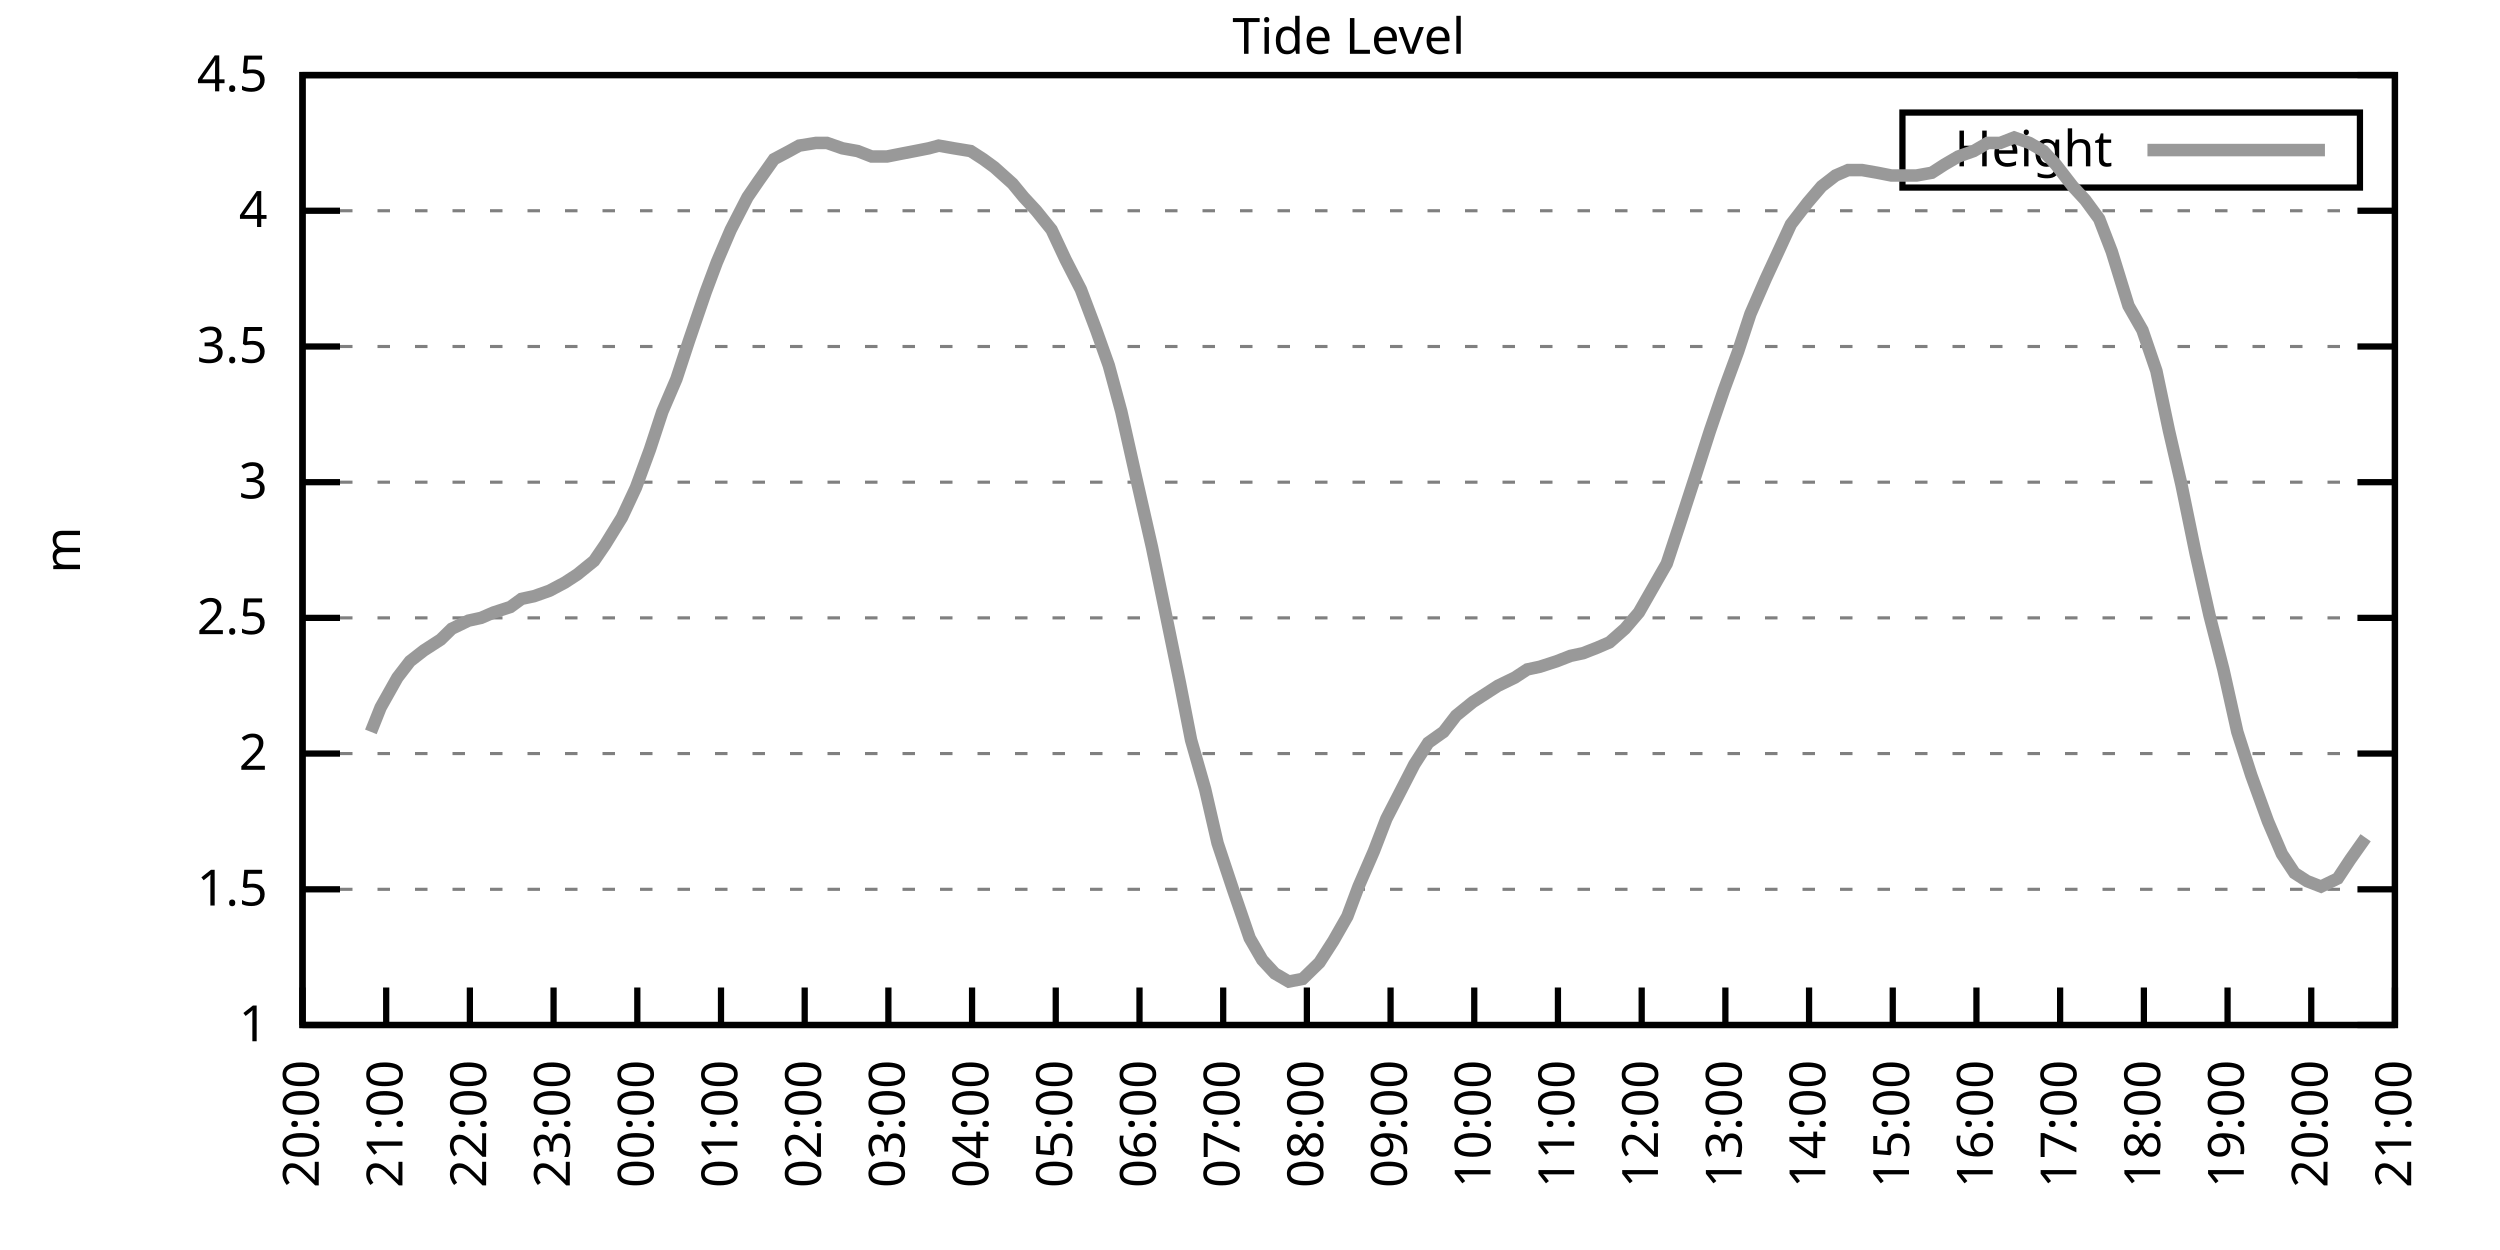
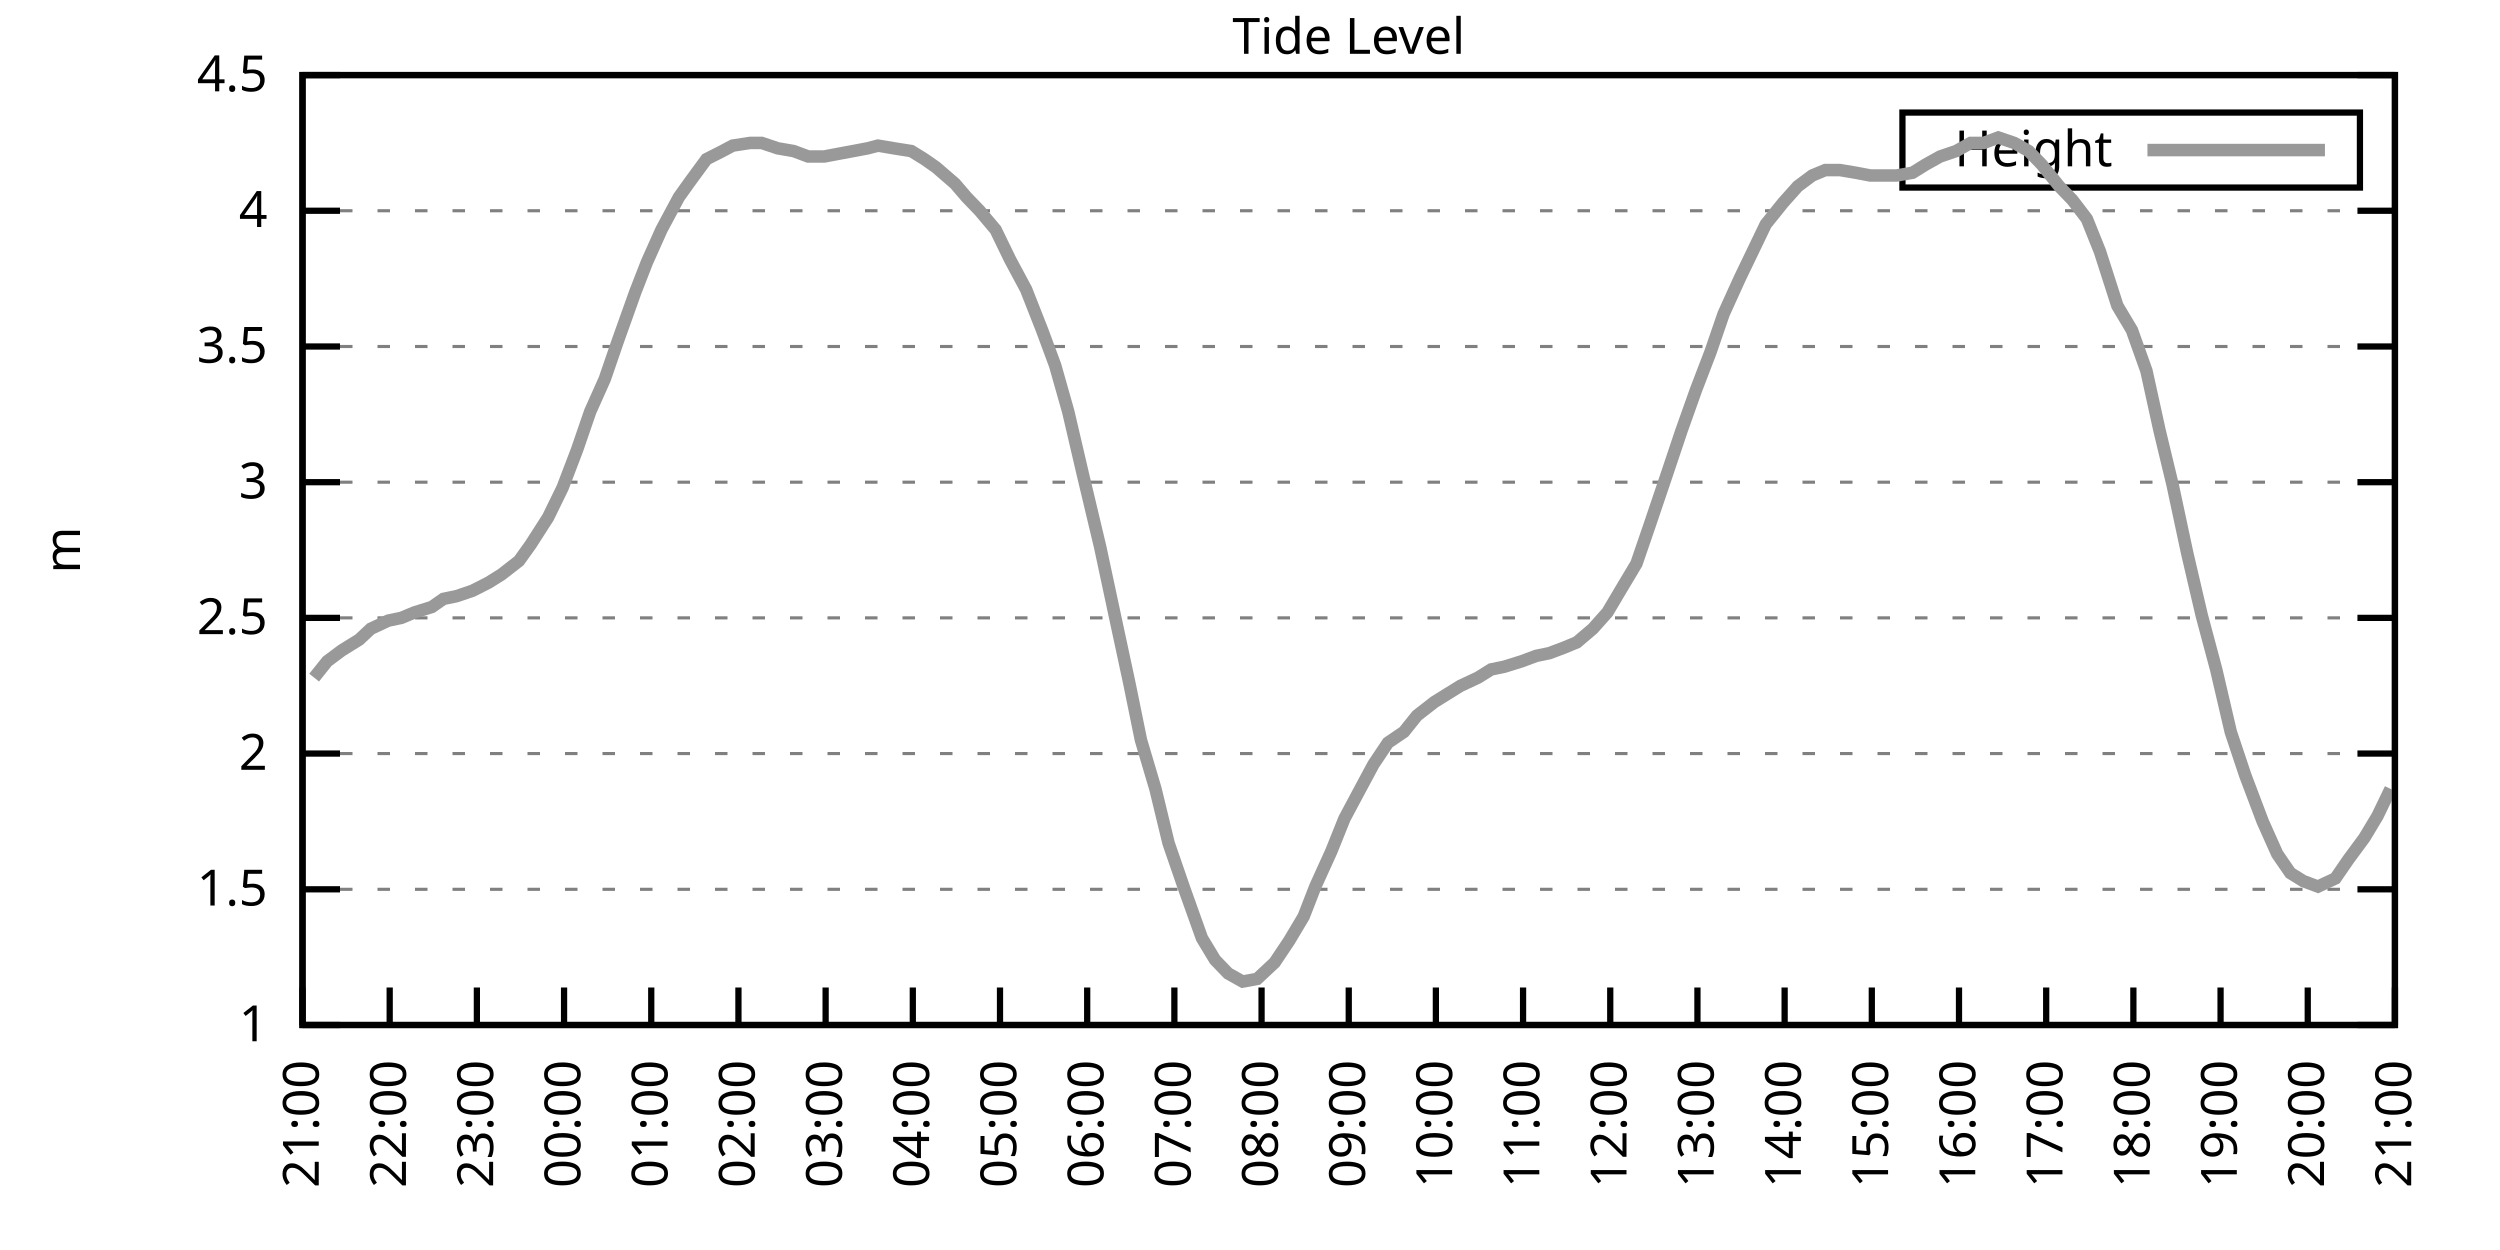
<svg xmlns="http://www.w3.org/2000/svg" xmlns:xlink="http://www.w3.org/1999/xlink" width="400" height="200" viewBox="0 0 400 200">
  <g id="gnuplot_canvas">
    <rect x="0" y="0" width="400" height="200" fill="none" />
    <defs>
      <circle id="gpDot" r="0.5" stroke-width="0.5" stroke="currentColor" />
      <path id="gpPt0" stroke-width="0.333" stroke="currentColor" d="M-1,0 h2 M0,-1 v2" />
      <path id="gpPt1" stroke-width="0.333" stroke="currentColor" d="M-1,-1 L1,1 M1,-1 L-1,1" />
      <path id="gpPt2" stroke-width="0.333" stroke="currentColor" d="M-1,0 L1,0 M0,-1 L0,1 M-1,-1 L1,1 M-1,1 L1,-1" />
      <rect id="gpPt3" stroke-width="0.333" stroke="currentColor" x="-1" y="-1" width="2" height="2" />
      <rect id="gpPt4" stroke-width="0.333" stroke="currentColor" fill="currentColor" x="-1" y="-1" width="2" height="2" />
      <circle id="gpPt5" stroke-width="0.333" stroke="currentColor" cx="0" cy="0" r="1" />
      <use xlink:href="#gpPt5" id="gpPt6" fill="currentColor" stroke="none" />
      <path id="gpPt7" stroke-width="0.333" stroke="currentColor" d="M0,-1.33 L-1.33,0.67 L1.33,0.67 z" />
      <use xlink:href="#gpPt7" id="gpPt8" fill="currentColor" stroke="none" />
      <use xlink:href="#gpPt7" id="gpPt9" stroke="currentColor" transform="rotate(180)" />
      <use xlink:href="#gpPt9" id="gpPt10" fill="currentColor" stroke="none" />
      <use xlink:href="#gpPt3" id="gpPt11" stroke="currentColor" transform="rotate(45)" />
      <use xlink:href="#gpPt11" id="gpPt12" fill="currentColor" stroke="none" />
      <path id="gpPt13" stroke-width="0.333" stroke="currentColor" d="M0,1.330 L1.265,0.411 L0.782,-1.067 L-0.782,-1.076 L-1.265,0.411 z" />
      <use xlink:href="#gpPt13" id="gpPt14" fill="currentColor" stroke="none" />
      <filter id="textbox" filterUnits="objectBoundingBox" x="0" y="0" height="1" width="1">
        <feFlood flood-color="white" flood-opacity="1" result="bgnd" />
        <feComposite in="SourceGraphic" in2="bgnd" operator="atop" />
      </filter>
      <filter id="greybox" filterUnits="objectBoundingBox" x="0" y="0" height="1" width="1">
        <feFlood flood-color="lightgrey" flood-opacity="1" result="grey" />
        <feComposite in="SourceGraphic" in2="grey" operator="atop" />
      </filter>
    </defs>
    <g fill="none" color="white" stroke="currentColor" stroke-width="1.00" stroke-linecap="butt" stroke-linejoin="miter">
</g>
    <g fill="none" color="black" stroke="currentColor" stroke-width="1.00" stroke-linecap="butt" stroke-linejoin="miter">
      <g stroke="none" shape-rendering="crispEdges">
        <polygon fill="rgb(255, 255, 255)" points="48.40,164.00 383.18,164.00 383.18,12.02 48.40,12.02 " />
      </g>
    </g>
    <g fill="none" color="black" stroke="currentColor" stroke-width="1.00" stroke-linecap="butt" stroke-linejoin="miter">
</g>
    <g fill="none" color="black" stroke="black" stroke-width="0.50" stroke-linecap="butt" stroke-linejoin="miter">
</g>
    <g fill="none" color="gray" stroke="currentColor" stroke-width="0.50" stroke-linecap="butt" stroke-linejoin="miter">
      <path stroke="gray" stroke-dasharray="2,4" class="gridline" d="M48.40,164.00 L383.19,164.00  " />
    </g>
    <g fill="none" color="gray" stroke="gray" stroke-width="1.00" stroke-linecap="butt" stroke-linejoin="miter">
</g>
    <g fill="none" color="black" stroke="currentColor" stroke-width="1.00" stroke-linecap="butt" stroke-linejoin="miter">
      <path stroke="black" d="M48.40,164.00 L54.40,164.00 M383.19,164.00 L377.19,164.00  " />
      <g transform="translate(42.80,166.60)" stroke="none" fill="black" font-family="Sans" font-size="8.00" text-anchor="end">
        <text>
          <tspan font-family="Sans"> 1</tspan>
        </text>
      </g>
    </g>
    <g fill="none" color="black" stroke="currentColor" stroke-width="1.00" stroke-linecap="butt" stroke-linejoin="miter">
</g>
    <g fill="none" color="black" stroke="black" stroke-width="0.50" stroke-linecap="butt" stroke-linejoin="miter">
</g>
    <g fill="none" color="gray" stroke="currentColor" stroke-width="0.50" stroke-linecap="butt" stroke-linejoin="miter">
      <path stroke="gray" stroke-dasharray="2,4" class="gridline" d="M48.40,142.29 L383.19,142.29  " />
    </g>
    <g fill="none" color="gray" stroke="gray" stroke-width="1.00" stroke-linecap="butt" stroke-linejoin="miter">
</g>
    <g fill="none" color="black" stroke="currentColor" stroke-width="1.00" stroke-linecap="butt" stroke-linejoin="miter">
      <path stroke="black" d="M48.40,142.29 L54.40,142.29 M383.19,142.29 L377.19,142.29  " />
      <g transform="translate(42.80,144.89)" stroke="none" fill="black" font-family="Sans" font-size="8.00" text-anchor="end">
        <text>
          <tspan font-family="Sans"> 1.5</tspan>
        </text>
      </g>
    </g>
    <g fill="none" color="black" stroke="currentColor" stroke-width="1.00" stroke-linecap="butt" stroke-linejoin="miter">
</g>
    <g fill="none" color="black" stroke="black" stroke-width="0.50" stroke-linecap="butt" stroke-linejoin="miter">
</g>
    <g fill="none" color="gray" stroke="currentColor" stroke-width="0.50" stroke-linecap="butt" stroke-linejoin="miter">
      <path stroke="gray" stroke-dasharray="2,4" class="gridline" d="M48.40,120.57 L383.19,120.57  " />
    </g>
    <g fill="none" color="gray" stroke="gray" stroke-width="1.00" stroke-linecap="butt" stroke-linejoin="miter">
</g>
    <g fill="none" color="black" stroke="currentColor" stroke-width="1.00" stroke-linecap="butt" stroke-linejoin="miter">
      <path stroke="black" d="M48.40,120.57 L54.40,120.57 M383.19,120.57 L377.19,120.57  " />
      <g transform="translate(42.80,123.17)" stroke="none" fill="black" font-family="Sans" font-size="8.00" text-anchor="end">
        <text>
          <tspan font-family="Sans"> 2</tspan>
        </text>
      </g>
    </g>
    <g fill="none" color="black" stroke="currentColor" stroke-width="1.00" stroke-linecap="butt" stroke-linejoin="miter">
</g>
    <g fill="none" color="black" stroke="black" stroke-width="0.50" stroke-linecap="butt" stroke-linejoin="miter">
</g>
    <g fill="none" color="gray" stroke="currentColor" stroke-width="0.50" stroke-linecap="butt" stroke-linejoin="miter">
      <path stroke="gray" stroke-dasharray="2,4" class="gridline" d="M48.40,98.86 L383.19,98.86  " />
    </g>
    <g fill="none" color="gray" stroke="gray" stroke-width="1.00" stroke-linecap="butt" stroke-linejoin="miter">
</g>
    <g fill="none" color="black" stroke="currentColor" stroke-width="1.00" stroke-linecap="butt" stroke-linejoin="miter">
      <path stroke="black" d="M48.40,98.86 L54.40,98.86 M383.19,98.86 L377.19,98.86  " />
      <g transform="translate(42.80,101.46)" stroke="none" fill="black" font-family="Sans" font-size="8.00" text-anchor="end">
        <text>
          <tspan font-family="Sans"> 2.5</tspan>
        </text>
      </g>
    </g>
    <g fill="none" color="black" stroke="currentColor" stroke-width="1.00" stroke-linecap="butt" stroke-linejoin="miter">
</g>
    <g fill="none" color="black" stroke="black" stroke-width="0.50" stroke-linecap="butt" stroke-linejoin="miter">
</g>
    <g fill="none" color="gray" stroke="currentColor" stroke-width="0.50" stroke-linecap="butt" stroke-linejoin="miter">
      <path stroke="gray" stroke-dasharray="2,4" class="gridline" d="M48.40,77.15 L383.19,77.15  " />
    </g>
    <g fill="none" color="gray" stroke="gray" stroke-width="1.00" stroke-linecap="butt" stroke-linejoin="miter">
</g>
    <g fill="none" color="black" stroke="currentColor" stroke-width="1.00" stroke-linecap="butt" stroke-linejoin="miter">
      <path stroke="black" d="M48.40,77.15 L54.40,77.15 M383.19,77.15 L377.19,77.15  " />
      <g transform="translate(42.80,79.75)" stroke="none" fill="black" font-family="Sans" font-size="8.00" text-anchor="end">
        <text>
          <tspan font-family="Sans"> 3</tspan>
        </text>
      </g>
    </g>
    <g fill="none" color="black" stroke="currentColor" stroke-width="1.00" stroke-linecap="butt" stroke-linejoin="miter">
</g>
    <g fill="none" color="black" stroke="black" stroke-width="0.50" stroke-linecap="butt" stroke-linejoin="miter">
</g>
    <g fill="none" color="gray" stroke="currentColor" stroke-width="0.50" stroke-linecap="butt" stroke-linejoin="miter">
      <path stroke="gray" stroke-dasharray="2,4" class="gridline" d="M48.40,55.44 L383.19,55.44  " />
    </g>
    <g fill="none" color="gray" stroke="gray" stroke-width="1.00" stroke-linecap="butt" stroke-linejoin="miter">
</g>
    <g fill="none" color="black" stroke="currentColor" stroke-width="1.00" stroke-linecap="butt" stroke-linejoin="miter">
      <path stroke="black" d="M48.40,55.44 L54.40,55.44 M383.19,55.44 L377.19,55.44  " />
      <g transform="translate(42.80,58.04)" stroke="none" fill="black" font-family="Sans" font-size="8.00" text-anchor="end">
        <text>
          <tspan font-family="Sans"> 3.5</tspan>
        </text>
      </g>
    </g>
    <g fill="none" color="black" stroke="currentColor" stroke-width="1.00" stroke-linecap="butt" stroke-linejoin="miter">
</g>
    <g fill="none" color="black" stroke="black" stroke-width="0.50" stroke-linecap="butt" stroke-linejoin="miter">
</g>
    <g fill="none" color="gray" stroke="currentColor" stroke-width="0.50" stroke-linecap="butt" stroke-linejoin="miter">
      <path stroke="gray" stroke-dasharray="2,4" class="gridline" d="M48.40,33.72 L383.19,33.72  " />
    </g>
    <g fill="none" color="gray" stroke="gray" stroke-width="1.00" stroke-linecap="butt" stroke-linejoin="miter">
</g>
    <g fill="none" color="black" stroke="currentColor" stroke-width="1.00" stroke-linecap="butt" stroke-linejoin="miter">
      <path stroke="black" d="M48.40,33.72 L54.40,33.72 M383.19,33.72 L377.19,33.72  " />
      <g transform="translate(42.80,36.32)" stroke="none" fill="black" font-family="Sans" font-size="8.00" text-anchor="end">
        <text>
          <tspan font-family="Sans"> 4</tspan>
        </text>
      </g>
    </g>
    <g fill="none" color="black" stroke="currentColor" stroke-width="1.00" stroke-linecap="butt" stroke-linejoin="miter">
</g>
    <g fill="none" color="black" stroke="black" stroke-width="0.50" stroke-linecap="butt" stroke-linejoin="miter">
</g>
    <g fill="none" color="gray" stroke="currentColor" stroke-width="0.50" stroke-linecap="butt" stroke-linejoin="miter">
      <path stroke="gray" stroke-dasharray="2,4" class="gridline" d="M48.40,12.01 L383.19,12.01  " />
    </g>
    <g fill="none" color="gray" stroke="gray" stroke-width="1.00" stroke-linecap="butt" stroke-linejoin="miter">
</g>
    <g fill="none" color="black" stroke="currentColor" stroke-width="1.00" stroke-linecap="butt" stroke-linejoin="miter">
      <path stroke="black" d="M48.40,12.01 L54.40,12.01 M383.19,12.01 L377.19,12.01  " />
      <g transform="translate(42.80,14.61)" stroke="none" fill="black" font-family="Sans" font-size="8.00" text-anchor="end">
        <text>
          <tspan font-family="Sans"> 4.5</tspan>
        </text>
      </g>
    </g>
    <g fill="none" color="black" stroke="currentColor" stroke-width="1.00" stroke-linecap="butt" stroke-linejoin="miter">
      <path stroke="black" d="M48.40,164.00 L48.40,158.00  " />
      <g transform="translate(51.00,169.60) rotate(270.00)" stroke="none" fill="black" font-family="Sans" font-size="8.00" text-anchor="end">
        <text>
-           <tspan font-family="Sans">20:00</tspan>
-         </text>
-       </g>
-     </g>
-     <g fill="none" color="black" stroke="currentColor" stroke-width="1.00" stroke-linecap="butt" stroke-linejoin="miter">
-       <path stroke="black" d="M61.79,164.00 L61.79,158.00  " />
-       <g transform="translate(64.39,169.60) rotate(270.00)" stroke="none" fill="black" font-family="Sans" font-size="8.00" text-anchor="end">
-         <text>
          <tspan font-family="Sans">21:00</tspan>
        </text>
      </g>
    </g>
    <g fill="none" color="black" stroke="currentColor" stroke-width="1.00" stroke-linecap="butt" stroke-linejoin="miter">
-       <path stroke="black" d="M75.18,164.00 L75.18,158.00  " />
-       <g transform="translate(77.78,169.60) rotate(270.00)" stroke="none" fill="black" font-family="Sans" font-size="8.00" text-anchor="end">
+       <path stroke="black" d="M62.35,164.00 L62.35,158.00  " />
+       <g transform="translate(64.95,169.60) rotate(270.00)" stroke="none" fill="black" font-family="Sans" font-size="8.00" text-anchor="end">
        <text>
          <tspan font-family="Sans">22:00</tspan>
        </text>
      </g>
    </g>
    <g fill="none" color="black" stroke="currentColor" stroke-width="1.00" stroke-linecap="butt" stroke-linejoin="miter">
-       <path stroke="black" d="M88.57,164.00 L88.57,158.00  " />
-       <g transform="translate(91.17,169.60) rotate(270.00)" stroke="none" fill="black" font-family="Sans" font-size="8.00" text-anchor="end">
+       <path stroke="black" d="M76.30,164.00 L76.30,158.00  " />
+       <g transform="translate(78.90,169.60) rotate(270.00)" stroke="none" fill="black" font-family="Sans" font-size="8.00" text-anchor="end">
        <text>
          <tspan font-family="Sans">23:00</tspan>
        </text>
      </g>
    </g>
    <g fill="none" color="black" stroke="currentColor" stroke-width="1.00" stroke-linecap="butt" stroke-linejoin="miter">
-       <path stroke="black" d="M101.97,164.00 L101.97,158.00  " />
-       <g transform="translate(104.57,169.60) rotate(270.00)" stroke="none" fill="black" font-family="Sans" font-size="8.00" text-anchor="end">
+       <path stroke="black" d="M90.25,164.00 L90.25,158.00  " />
+       <g transform="translate(92.85,169.60) rotate(270.00)" stroke="none" fill="black" font-family="Sans" font-size="8.00" text-anchor="end">
        <text>
          <tspan font-family="Sans">00:00</tspan>
        </text>
      </g>
    </g>
    <g fill="none" color="black" stroke="currentColor" stroke-width="1.00" stroke-linecap="butt" stroke-linejoin="miter">
-       <path stroke="black" d="M115.36,164.00 L115.36,158.00  " />
-       <g transform="translate(117.96,169.60) rotate(270.00)" stroke="none" fill="black" font-family="Sans" font-size="8.00" text-anchor="end">
+       <path stroke="black" d="M104.20,164.00 L104.20,158.00  " />
+       <g transform="translate(106.80,169.60) rotate(270.00)" stroke="none" fill="black" font-family="Sans" font-size="8.00" text-anchor="end">
        <text>
          <tspan font-family="Sans">01:00</tspan>
        </text>
      </g>
    </g>
    <g fill="none" color="black" stroke="currentColor" stroke-width="1.00" stroke-linecap="butt" stroke-linejoin="miter">
-       <path stroke="black" d="M128.75,164.00 L128.75,158.00  " />
-       <g transform="translate(131.35,169.60) rotate(270.00)" stroke="none" fill="black" font-family="Sans" font-size="8.00" text-anchor="end">
+       <path stroke="black" d="M118.15,164.00 L118.15,158.00  " />
+       <g transform="translate(120.75,169.60) rotate(270.00)" stroke="none" fill="black" font-family="Sans" font-size="8.00" text-anchor="end">
        <text>
          <tspan font-family="Sans">02:00</tspan>
        </text>
      </g>
    </g>
    <g fill="none" color="black" stroke="currentColor" stroke-width="1.00" stroke-linecap="butt" stroke-linejoin="miter">
-       <path stroke="black" d="M142.14,164.00 L142.14,158.00  " />
-       <g transform="translate(144.74,169.60) rotate(270.00)" stroke="none" fill="black" font-family="Sans" font-size="8.00" text-anchor="end">
+       <path stroke="black" d="M132.10,164.00 L132.10,158.00  " />
+       <g transform="translate(134.70,169.60) rotate(270.00)" stroke="none" fill="black" font-family="Sans" font-size="8.00" text-anchor="end">
        <text>
          <tspan font-family="Sans">03:00</tspan>
        </text>
      </g>
    </g>
    <g fill="none" color="black" stroke="currentColor" stroke-width="1.00" stroke-linecap="butt" stroke-linejoin="miter">
-       <path stroke="black" d="M155.53,164.00 L155.53,158.00  " />
-       <g transform="translate(158.13,169.60) rotate(270.00)" stroke="none" fill="black" font-family="Sans" font-size="8.00" text-anchor="end">
+       <path stroke="black" d="M146.05,164.00 L146.05,158.00  " />
+       <g transform="translate(148.65,169.60) rotate(270.00)" stroke="none" fill="black" font-family="Sans" font-size="8.00" text-anchor="end">
        <text>
          <tspan font-family="Sans">04:00</tspan>
        </text>
      </g>
    </g>
    <g fill="none" color="black" stroke="currentColor" stroke-width="1.00" stroke-linecap="butt" stroke-linejoin="miter">
-       <path stroke="black" d="M168.92,164.00 L168.92,158.00  " />
-       <g transform="translate(171.52,169.60) rotate(270.00)" stroke="none" fill="black" font-family="Sans" font-size="8.00" text-anchor="end">
+       <path stroke="black" d="M160.00,164.00 L160.00,158.00  " />
+       <g transform="translate(162.60,169.60) rotate(270.00)" stroke="none" fill="black" font-family="Sans" font-size="8.00" text-anchor="end">
        <text>
          <tspan font-family="Sans">05:00</tspan>
        </text>
      </g>
    </g>
    <g fill="none" color="black" stroke="currentColor" stroke-width="1.00" stroke-linecap="butt" stroke-linejoin="miter">
-       <path stroke="black" d="M182.32,164.00 L182.32,158.00  " />
-       <g transform="translate(184.92,169.60) rotate(270.00)" stroke="none" fill="black" font-family="Sans" font-size="8.00" text-anchor="end">
+       <path stroke="black" d="M173.95,164.00 L173.95,158.00  " />
+       <g transform="translate(176.55,169.60) rotate(270.00)" stroke="none" fill="black" font-family="Sans" font-size="8.00" text-anchor="end">
        <text>
          <tspan font-family="Sans">06:00</tspan>
        </text>
      </g>
    </g>
    <g fill="none" color="black" stroke="currentColor" stroke-width="1.00" stroke-linecap="butt" stroke-linejoin="miter">
-       <path stroke="black" d="M195.71,164.00 L195.71,158.00  " />
-       <g transform="translate(198.31,169.60) rotate(270.00)" stroke="none" fill="black" font-family="Sans" font-size="8.00" text-anchor="end">
+       <path stroke="black" d="M187.90,164.00 L187.90,158.00  " />
+       <g transform="translate(190.50,169.60) rotate(270.00)" stroke="none" fill="black" font-family="Sans" font-size="8.00" text-anchor="end">
        <text>
          <tspan font-family="Sans">07:00</tspan>
        </text>
      </g>
    </g>
    <g fill="none" color="black" stroke="currentColor" stroke-width="1.00" stroke-linecap="butt" stroke-linejoin="miter">
-       <path stroke="black" d="M209.10,164.00 L209.10,158.00  " />
-       <g transform="translate(211.70,169.60) rotate(270.00)" stroke="none" fill="black" font-family="Sans" font-size="8.00" text-anchor="end">
+       <path stroke="black" d="M201.85,164.00 L201.85,158.00  " />
+       <g transform="translate(204.45,169.60) rotate(270.00)" stroke="none" fill="black" font-family="Sans" font-size="8.00" text-anchor="end">
        <text>
          <tspan font-family="Sans">08:00</tspan>
        </text>
      </g>
    </g>
    <g fill="none" color="black" stroke="currentColor" stroke-width="1.00" stroke-linecap="butt" stroke-linejoin="miter">
-       <path stroke="black" d="M222.49,164.00 L222.49,158.00  " />
-       <g transform="translate(225.09,169.60) rotate(270.00)" stroke="none" fill="black" font-family="Sans" font-size="8.00" text-anchor="end">
+       <path stroke="black" d="M215.80,164.00 L215.80,158.00  " />
+       <g transform="translate(218.40,169.60) rotate(270.00)" stroke="none" fill="black" font-family="Sans" font-size="8.00" text-anchor="end">
        <text>
          <tspan font-family="Sans">09:00</tspan>
        </text>
      </g>
    </g>
    <g fill="none" color="black" stroke="currentColor" stroke-width="1.00" stroke-linecap="butt" stroke-linejoin="miter">
-       <path stroke="black" d="M235.88,164.00 L235.88,158.00  " />
-       <g transform="translate(238.48,169.60) rotate(270.00)" stroke="none" fill="black" font-family="Sans" font-size="8.00" text-anchor="end">
+       <path stroke="black" d="M229.74,164.00 L229.74,158.00  " />
+       <g transform="translate(232.34,169.60) rotate(270.00)" stroke="none" fill="black" font-family="Sans" font-size="8.00" text-anchor="end">
        <text>
          <tspan font-family="Sans">10:00</tspan>
        </text>
      </g>
    </g>
    <g fill="none" color="black" stroke="currentColor" stroke-width="1.00" stroke-linecap="butt" stroke-linejoin="miter">
-       <path stroke="black" d="M249.27,164.00 L249.27,158.00  " />
-       <g transform="translate(251.87,169.60) rotate(270.00)" stroke="none" fill="black" font-family="Sans" font-size="8.00" text-anchor="end">
+       <path stroke="black" d="M243.69,164.00 L243.69,158.00  " />
+       <g transform="translate(246.29,169.60) rotate(270.00)" stroke="none" fill="black" font-family="Sans" font-size="8.00" text-anchor="end">
        <text>
          <tspan font-family="Sans">11:00</tspan>
        </text>
      </g>
    </g>
    <g fill="none" color="black" stroke="currentColor" stroke-width="1.00" stroke-linecap="butt" stroke-linejoin="miter">
-       <path stroke="black" d="M262.67,164.00 L262.67,158.00  " />
-       <g transform="translate(265.27,169.60) rotate(270.00)" stroke="none" fill="black" font-family="Sans" font-size="8.00" text-anchor="end">
+       <path stroke="black" d="M257.64,164.00 L257.64,158.00  " />
+       <g transform="translate(260.24,169.60) rotate(270.00)" stroke="none" fill="black" font-family="Sans" font-size="8.00" text-anchor="end">
        <text>
          <tspan font-family="Sans">12:00</tspan>
        </text>
      </g>
    </g>
    <g fill="none" color="black" stroke="currentColor" stroke-width="1.00" stroke-linecap="butt" stroke-linejoin="miter">
-       <path stroke="black" d="M276.06,164.00 L276.06,158.00  " />
-       <g transform="translate(278.66,169.60) rotate(270.00)" stroke="none" fill="black" font-family="Sans" font-size="8.00" text-anchor="end">
+       <path stroke="black" d="M271.59,164.00 L271.59,158.00  " />
+       <g transform="translate(274.19,169.60) rotate(270.00)" stroke="none" fill="black" font-family="Sans" font-size="8.00" text-anchor="end">
        <text>
          <tspan font-family="Sans">13:00</tspan>
        </text>
      </g>
    </g>
    <g fill="none" color="black" stroke="currentColor" stroke-width="1.00" stroke-linecap="butt" stroke-linejoin="miter">
-       <path stroke="black" d="M289.45,164.00 L289.45,158.00  " />
-       <g transform="translate(292.05,169.60) rotate(270.00)" stroke="none" fill="black" font-family="Sans" font-size="8.00" text-anchor="end">
+       <path stroke="black" d="M285.54,164.00 L285.54,158.00  " />
+       <g transform="translate(288.14,169.60) rotate(270.00)" stroke="none" fill="black" font-family="Sans" font-size="8.00" text-anchor="end">
        <text>
          <tspan font-family="Sans">14:00</tspan>
        </text>
      </g>
    </g>
    <g fill="none" color="black" stroke="currentColor" stroke-width="1.00" stroke-linecap="butt" stroke-linejoin="miter">
-       <path stroke="black" d="M302.84,164.00 L302.84,158.00  " />
-       <g transform="translate(305.44,169.60) rotate(270.00)" stroke="none" fill="black" font-family="Sans" font-size="8.00" text-anchor="end">
+       <path stroke="black" d="M299.49,164.00 L299.49,158.00  " />
+       <g transform="translate(302.09,169.60) rotate(270.00)" stroke="none" fill="black" font-family="Sans" font-size="8.00" text-anchor="end">
        <text>
          <tspan font-family="Sans">15:00</tspan>
        </text>
      </g>
    </g>
    <g fill="none" color="black" stroke="currentColor" stroke-width="1.00" stroke-linecap="butt" stroke-linejoin="miter">
-       <path stroke="black" d="M316.23,164.00 L316.23,158.00  " />
-       <g transform="translate(318.83,169.60) rotate(270.00)" stroke="none" fill="black" font-family="Sans" font-size="8.00" text-anchor="end">
+       <path stroke="black" d="M313.44,164.00 L313.44,158.00  " />
+       <g transform="translate(316.04,169.60) rotate(270.00)" stroke="none" fill="black" font-family="Sans" font-size="8.00" text-anchor="end">
        <text>
          <tspan font-family="Sans">16:00</tspan>
        </text>
      </g>
    </g>
    <g fill="none" color="black" stroke="currentColor" stroke-width="1.00" stroke-linecap="butt" stroke-linejoin="miter">
-       <path stroke="black" d="M329.62,164.00 L329.62,158.00  " />
-       <g transform="translate(332.22,169.60) rotate(270.00)" stroke="none" fill="black" font-family="Sans" font-size="8.00" text-anchor="end">
+       <path stroke="black" d="M327.39,164.00 L327.39,158.00  " />
+       <g transform="translate(329.99,169.60) rotate(270.00)" stroke="none" fill="black" font-family="Sans" font-size="8.00" text-anchor="end">
        <text>
          <tspan font-family="Sans">17:00</tspan>
        </text>
      </g>
    </g>
    <g fill="none" color="black" stroke="currentColor" stroke-width="1.00" stroke-linecap="butt" stroke-linejoin="miter">
-       <path stroke="black" d="M343.02,164.00 L343.02,158.00  " />
-       <g transform="translate(345.62,169.60) rotate(270.00)" stroke="none" fill="black" font-family="Sans" font-size="8.00" text-anchor="end">
+       <path stroke="black" d="M341.34,164.00 L341.34,158.00  " />
+       <g transform="translate(343.94,169.60) rotate(270.00)" stroke="none" fill="black" font-family="Sans" font-size="8.00" text-anchor="end">
        <text>
          <tspan font-family="Sans">18:00</tspan>
        </text>
      </g>
    </g>
    <g fill="none" color="black" stroke="currentColor" stroke-width="1.00" stroke-linecap="butt" stroke-linejoin="miter">
-       <path stroke="black" d="M356.41,164.00 L356.41,158.00  " />
-       <g transform="translate(359.01,169.60) rotate(270.00)" stroke="none" fill="black" font-family="Sans" font-size="8.00" text-anchor="end">
+       <path stroke="black" d="M355.29,164.00 L355.29,158.00  " />
+       <g transform="translate(357.89,169.60) rotate(270.00)" stroke="none" fill="black" font-family="Sans" font-size="8.00" text-anchor="end">
        <text>
          <tspan font-family="Sans">19:00</tspan>
        </text>
      </g>
    </g>
    <g fill="none" color="black" stroke="currentColor" stroke-width="1.00" stroke-linecap="butt" stroke-linejoin="miter">
-       <path stroke="black" d="M369.80,164.00 L369.80,158.00  " />
-       <g transform="translate(372.40,169.60) rotate(270.00)" stroke="none" fill="black" font-family="Sans" font-size="8.00" text-anchor="end">
+       <path stroke="black" d="M369.24,164.00 L369.24,158.00  " />
+       <g transform="translate(371.84,169.60) rotate(270.00)" stroke="none" fill="black" font-family="Sans" font-size="8.00" text-anchor="end">
        <text>
          <tspan font-family="Sans">20:00</tspan>
        </text>
      </g>
    </g>
    <g fill="none" color="black" stroke="currentColor" stroke-width="1.00" stroke-linecap="butt" stroke-linejoin="miter">
      <path stroke="black" d="M383.19,164.00 L383.19,158.00  " />
      <g transform="translate(385.79,169.60) rotate(270.00)" stroke="none" fill="black" font-family="Sans" font-size="8.00" text-anchor="end">
        <text>
          <tspan font-family="Sans">21:00</tspan>
        </text>
      </g>
    </g>
    <g fill="none" color="black" stroke="currentColor" stroke-width="1.00" stroke-linecap="butt" stroke-linejoin="miter">
</g>
    <g fill="none" color="black" stroke="currentColor" stroke-width="1.00" stroke-linecap="butt" stroke-linejoin="miter">
      <path stroke="black" d="M48.40,12.01 L48.40,164.00 L383.19,164.00 L383.19,12.01 L48.40,12.01 Z  " />
    </g>
    <g fill="none" color="black" stroke="currentColor" stroke-width="1.00" stroke-linecap="butt" stroke-linejoin="miter">
</g>
    <g fill="none" color="black" stroke="currentColor" stroke-width="1.00" stroke-linecap="butt" stroke-linejoin="miter">
      <path stroke="black" d="M304.39,30.01 L304.39,18.01 L377.59,18.01 L377.59,30.01 L304.39,30.01 Z  " />
    </g>
    <g id="Tide_level_plot_1">
      <g fill="none" color="white" stroke="black" stroke-width="2.00" stroke-linecap="butt" stroke-linejoin="miter">
</g>
      <g fill="none" color="black" stroke="currentColor" stroke-width="2.00" stroke-linecap="butt" stroke-linejoin="miter">
        <g transform="translate(337.99,26.61)" stroke="none" fill="black" font-family="Sans" font-size="8.00" text-anchor="end">
          <text>
            <tspan font-family="Sans">Height</tspan>
          </text>
        </g>
      </g>
      <g fill="none" color="black" stroke="currentColor" stroke-width="2.00" stroke-linecap="butt" stroke-linejoin="miter">
-         <path stroke="rgb(153, 153, 153)" d="M343.59,24.01 L371.99,24.01 M59.34,117.10 L60.90,113.19 L63.58,108.42 L65.59,105.81 L67.82,104.07 L70.50,102.34   L72.28,100.60 L74.96,99.30 L76.97,98.86 L78.98,97.99 L81.66,97.12 L83.44,95.82 L85.45,95.39 L87.91,94.52   L90.36,93.22 L92.37,91.91 L95.05,89.74 L96.83,87.14 L99.51,82.79 L101.74,78.02 L103.98,71.94 L105.98,65.86   L108.22,60.65 L110.22,54.57 L112.90,46.75 L114.69,41.97 L116.92,36.76 L119.60,31.55 L121.38,28.95 L123.84,25.47   L126.29,24.17 L127.86,23.30 L130.54,22.87 L132.32,22.87 L134.78,23.73 L137.23,24.17 L139.46,25.04 L141.92,25.04   L144.15,24.60 L146.38,24.17 L148.61,23.73 L150.18,23.30 L152.63,23.73 L155.31,24.17 L157.32,25.47 L159.10,26.77   L162.01,29.38 L163.79,31.55 L165.80,33.72 L168.25,36.76 L170.49,41.54 L172.94,46.32 L175.40,52.83 L177.41,58.48   L179.41,65.86 L181.65,75.85 L184.32,87.57 L186.56,98.43 L188.79,109.28 L190.57,118.40 L192.81,126.22 L194.81,134.90   L197.27,142.29 L199.95,150.10 L201.96,153.58 L203.97,155.75 L206.20,157.05 L208.43,156.62 L211.11,154.01 L213.34,150.54   L215.57,146.63 L217.36,141.85 L219.81,136.21 L221.82,131.00 L224.28,126.22 L226.29,122.31 L228.52,118.84 L230.97,117.10   L232.98,114.49 L235.66,112.32 L237.67,111.02 L239.68,109.72 L242.36,108.42 L244.36,107.11 L246.37,106.68 L249.05,105.81   L251.28,104.94 L253.29,104.51 L255.52,103.64 L257.53,102.77 L259.99,100.60 L262.22,97.99 L264.45,94.08 L266.68,90.18   L268.69,84.10 L271.37,75.85 L273.60,68.90 L275.83,62.38 L278.07,56.30 L280.07,50.22 L282.53,44.58 L284.54,40.24   L286.55,35.89 L289.23,32.42 L291.46,29.81 L293.69,28.08 L295.70,27.21 L297.93,27.21 L300.39,27.64 L302.62,28.08   L304.85,28.08 L306.63,28.08 L309.09,27.64 L311.10,26.34 L313.33,25.04 L315.79,24.17 L318.02,22.87 L320.03,22.87   L322.26,22.00 L324.71,22.87 L326.95,24.17 L328.95,26.34 L331.63,29.81 L333.64,31.99 L335.87,35.03 L337.88,40.24   L340.56,48.92 L342.79,52.83 L345.02,59.34 L347.03,68.90 L349.04,77.58 L351.27,88.44 L353.51,98.43 L355.74,107.11   L357.97,117.10 L360.20,124.05 L362.88,131.43 L365.11,136.64 L367.12,139.68 L369.13,140.98 L371.36,141.85 L374.04,140.55   L376.05,137.51 L378.50,134.04  " />
+         <path stroke="rgb(153, 153, 153)" d="M343.59,24.01 L371.99,24.01 M50.26,108.42 L52.35,105.81 L54.68,104.07 L57.47,102.34 L59.33,100.60 L62.12,99.30   L64.21,98.86 L66.30,97.99 L69.09,97.12 L70.95,95.82 L73.04,95.39 L75.60,94.52 L78.16,93.22 L80.25,91.91   L83.04,89.74 L84.90,87.14 L87.69,82.79 L90.02,78.02 L92.34,71.94 L94.43,65.86 L96.76,60.65 L98.85,54.57   L101.64,46.75 L103.50,41.97 L105.83,36.76 L108.62,31.55 L110.48,28.95 L113.03,25.47 L115.59,24.17 L117.22,23.30   L120.01,22.87 L121.87,22.87 L124.43,23.73 L126.98,24.17 L129.31,25.04 L131.87,25.04 L134.19,24.60 L136.51,24.17   L138.84,23.73 L140.47,23.30 L143.02,23.73 L145.81,24.17 L147.91,25.47 L149.77,26.77 L152.79,29.38 L154.65,31.55   L156.74,33.72 L159.30,36.76 L161.62,41.54 L164.18,46.32 L166.74,52.83 L168.83,58.48 L170.92,65.86 L173.25,75.85   L176.04,87.57 L178.36,98.43 L180.69,109.28 L182.55,118.40 L184.87,126.22 L186.97,134.90 L189.52,142.29 L192.31,150.10   L194.41,153.58 L196.50,155.75 L198.82,157.05 L201.15,156.62 L203.94,154.01 L206.26,150.54 L208.59,146.63 L210.45,141.85   L213.01,136.21 L215.10,131.00 L217.65,126.22 L219.75,122.31 L222.07,118.84 L224.63,117.10 L226.72,114.49 L229.51,112.32   L231.60,111.02 L233.70,109.72 L236.49,108.42 L238.58,107.11 L240.67,106.68 L243.46,105.81 L245.79,104.94 L247.88,104.51   L250.20,103.64 L252.30,102.77 L254.85,100.60 L257.18,97.99 L259.50,94.08 L261.83,90.18 L263.92,84.10 L266.71,75.85   L269.04,68.90 L271.36,62.38 L273.69,56.30 L275.78,50.22 L278.34,44.58 L280.43,40.24 L282.52,35.89 L285.31,32.42   L287.64,29.81 L289.96,28.08 L292.05,27.21 L294.38,27.21 L296.94,27.64 L299.26,28.08 L301.58,28.08 L303.44,28.08   L306.00,27.64 L308.09,26.34 L310.42,25.04 L312.98,24.17 L315.30,22.87 L317.39,22.87 L319.72,22.00 L322.28,22.87   L324.60,24.17 L326.69,26.34 L329.48,29.81 L331.58,31.99 L333.90,35.03 L335.99,40.24 L338.78,48.92 L341.11,52.83   L343.43,59.34 L345.53,68.90 L347.62,77.58 L349.94,88.44 L352.27,98.43 L354.59,107.11 L356.92,117.10 L359.24,124.05   L362.03,131.43 L364.36,136.64 L366.45,139.68 L368.54,140.98 L370.87,141.85 L373.66,140.55 L375.75,137.51 L378.31,134.04   L380.40,130.56 L382.49,126.22  " />
      </g>
    </g>
    <g fill="none" color="black" stroke="currentColor" stroke-width="2.00" stroke-linecap="butt" stroke-linejoin="miter">
</g>
    <g fill="none" color="black" stroke="black" stroke-width="1.00" stroke-linecap="butt" stroke-linejoin="miter">
</g>
    <g fill="none" color="black" stroke="currentColor" stroke-width="1.00" stroke-linecap="butt" stroke-linejoin="miter">
      <path stroke="black" d="M48.40,12.01 L48.40,164.00 L383.19,164.00 L383.19,12.01 L48.40,12.01 Z  " />
      <g transform="translate(12.80,88.01) rotate(270.00)" stroke="none" fill="black" font-family="Sans" font-size="8.00" text-anchor="middle">
        <text>
          <tspan font-family="Sans">m</tspan>
        </text>
      </g>
    </g>
    <g fill="none" color="black" stroke="currentColor" stroke-width="1.00" stroke-linecap="butt" stroke-linejoin="miter">
</g>
    <g fill="none" color="black" stroke="currentColor" stroke-width="1.00" stroke-linecap="butt" stroke-linejoin="miter">
      <g transform="translate(215.79,8.61)" stroke="none" fill="black" font-family="Sans" font-size="8.00" text-anchor="middle">
        <text>
          <tspan font-family="Sans">Tide Level</tspan>
        </text>
      </g>
    </g>
    <g fill="none" color="black" stroke="currentColor" stroke-width="1.00" stroke-linecap="butt" stroke-linejoin="miter">
</g>
  </g>
</svg>
